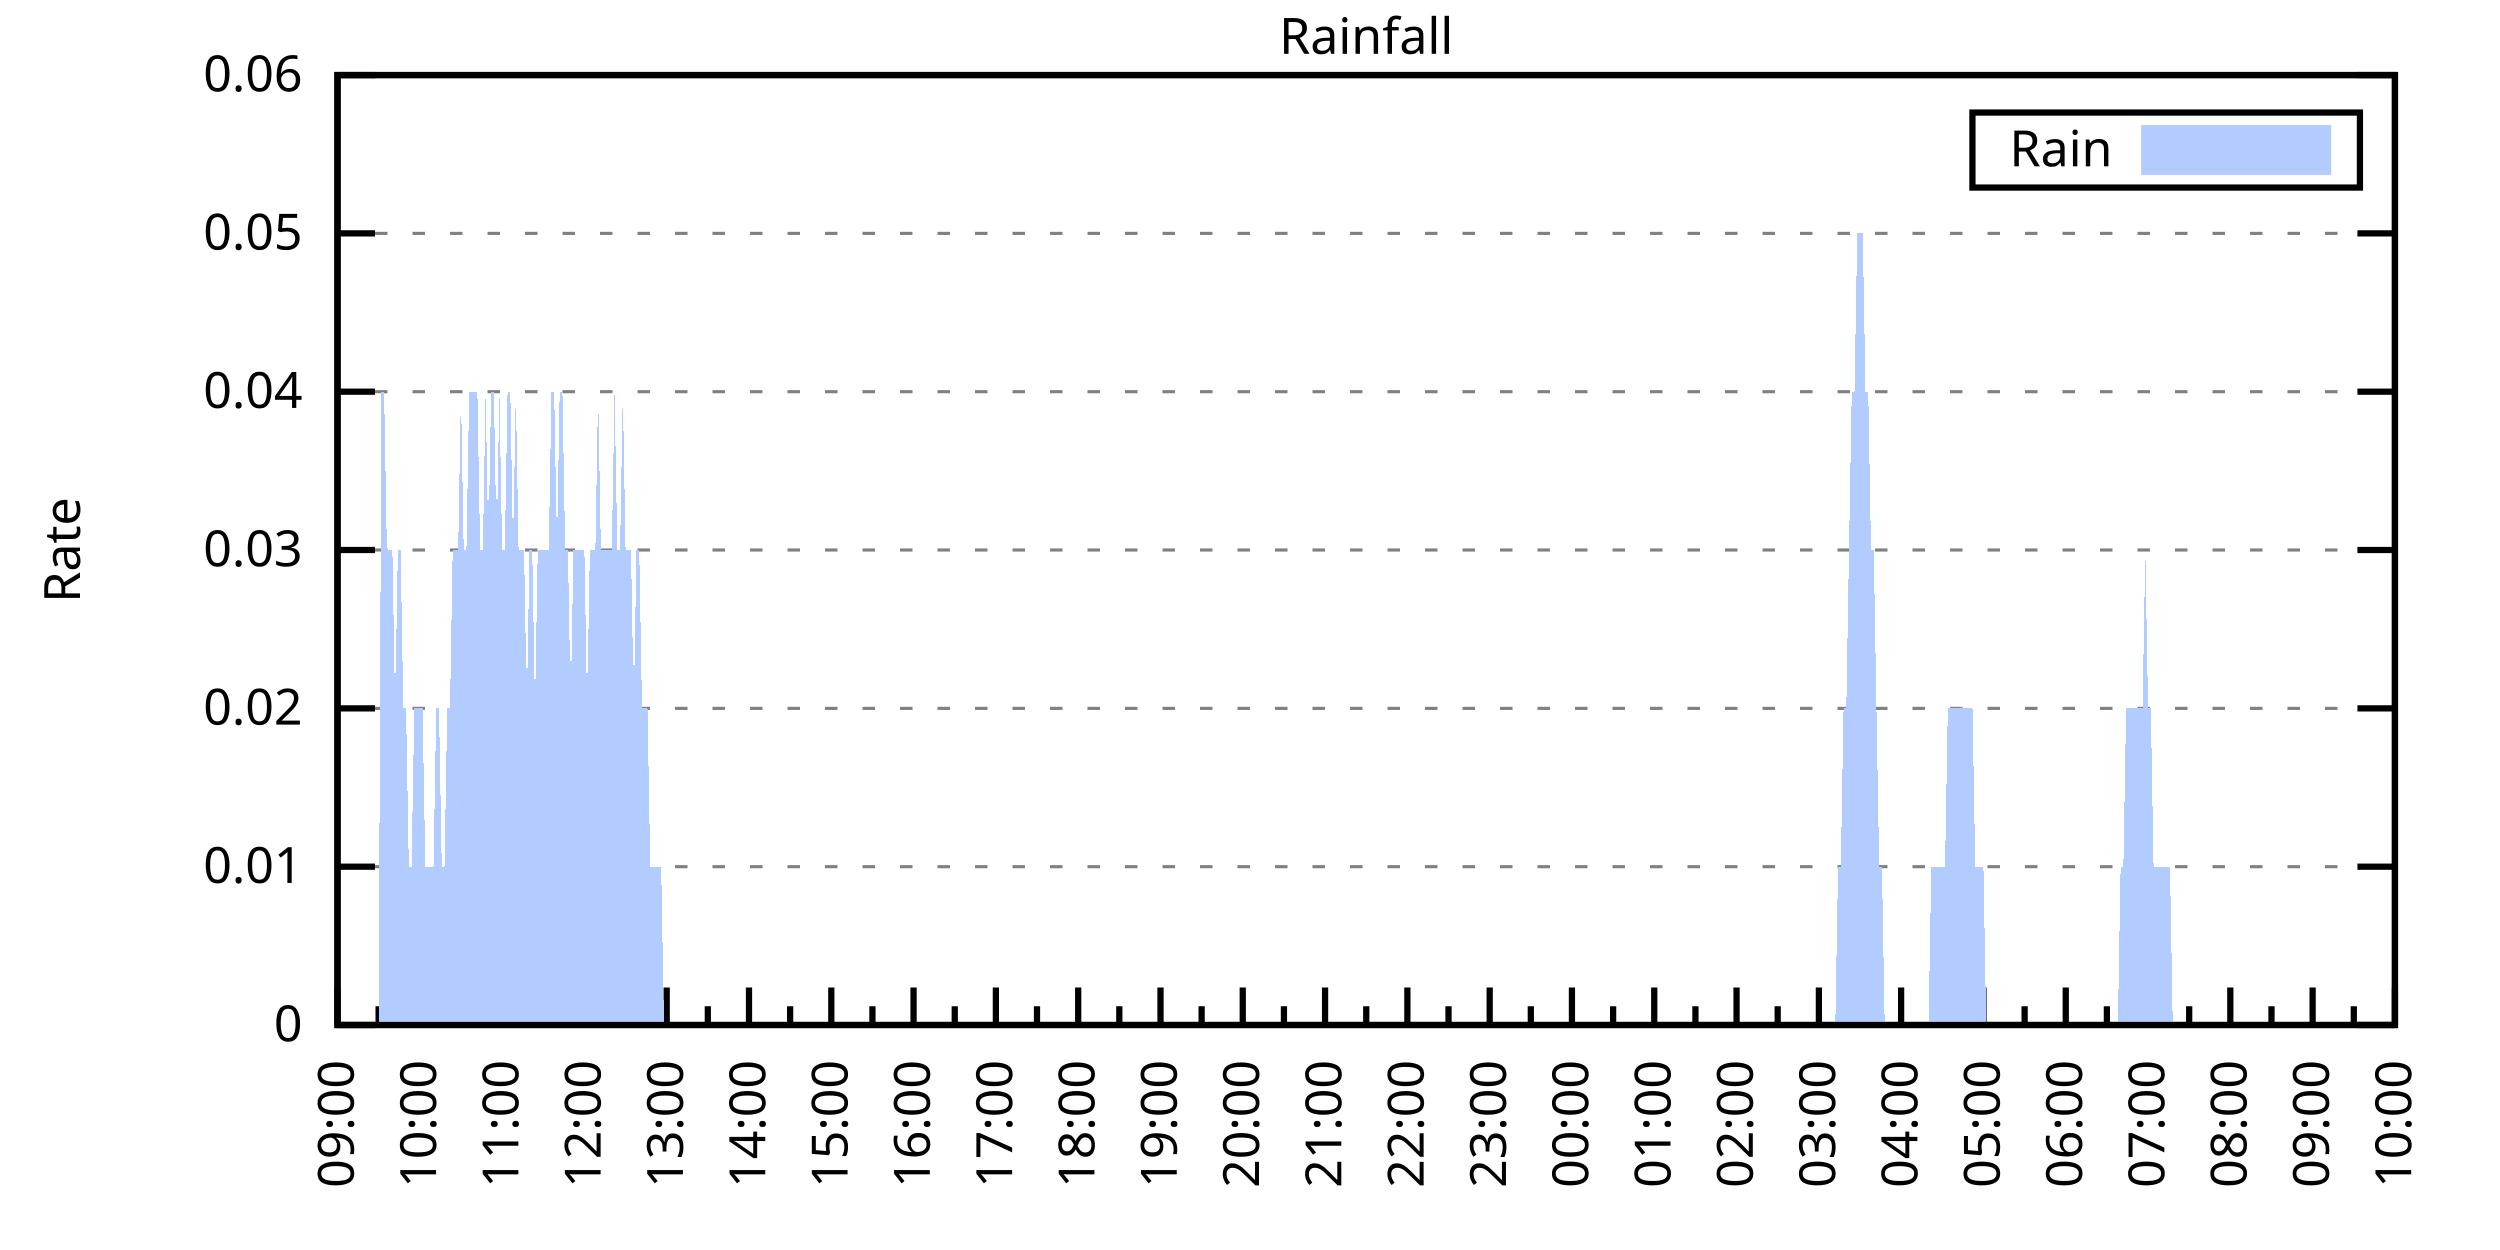
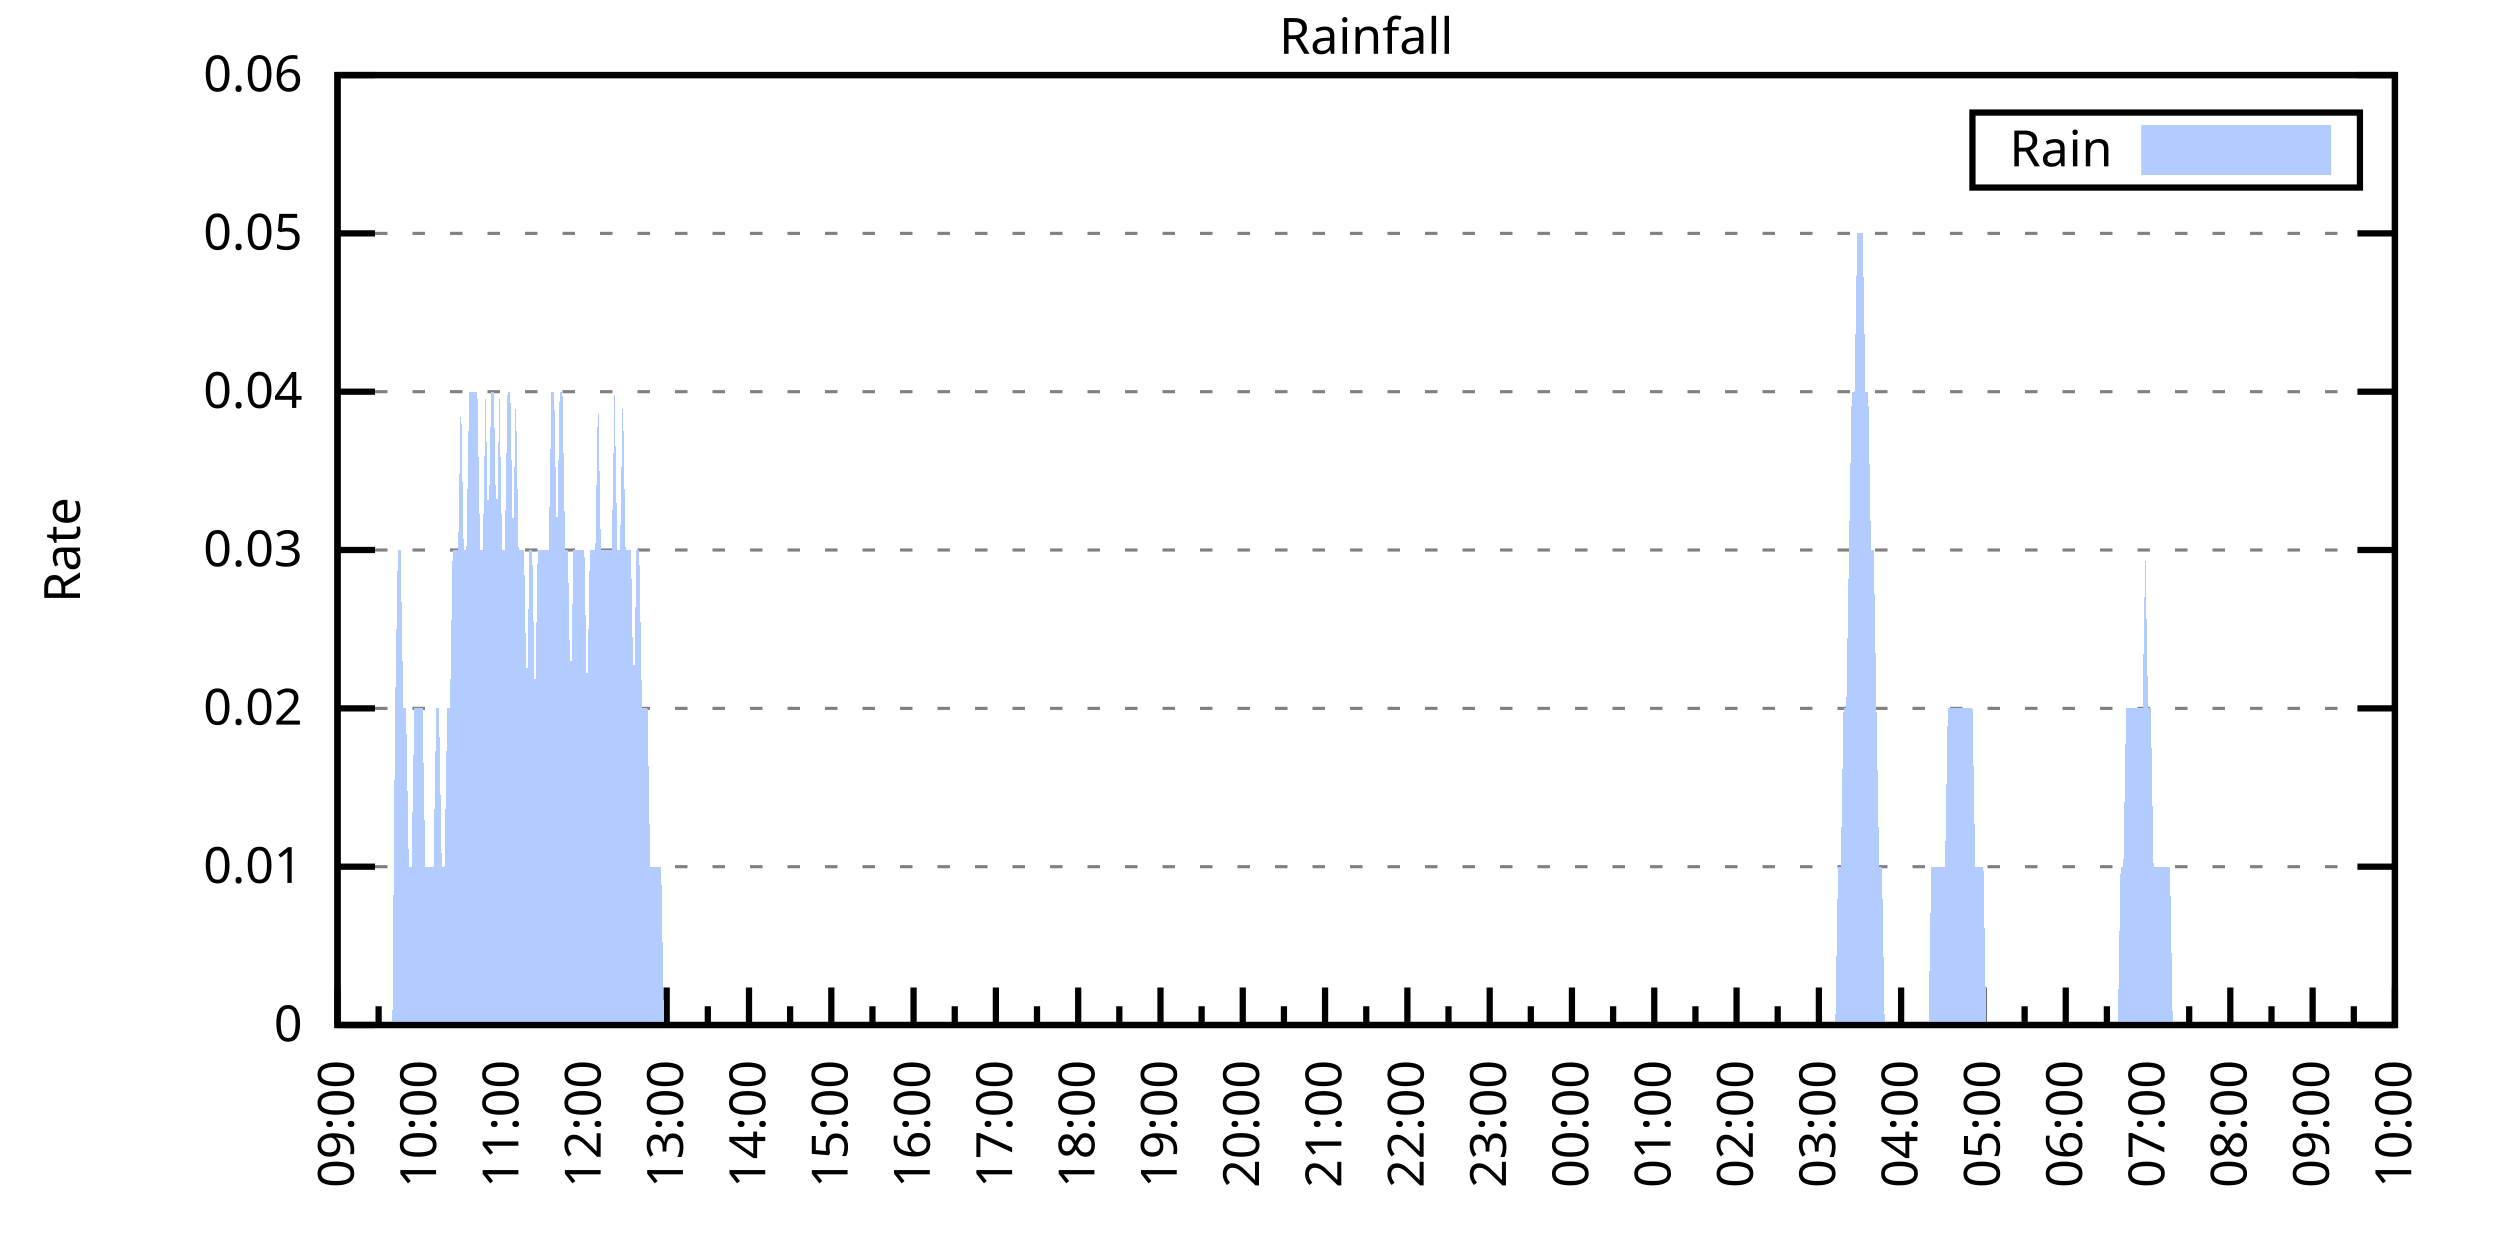
<svg xmlns="http://www.w3.org/2000/svg" xmlns:xlink="http://www.w3.org/1999/xlink" width="400" height="200" viewBox="0 0 400 200">
  <g id="gnuplot_canvas">
    <rect x="0" y="0" width="400" height="200" fill="none" />
    <defs>
      <circle id="gpDot" r="0.5" stroke-width="0.5" stroke="currentColor" />
      <path id="gpPt0" stroke-width="0.333" stroke="currentColor" d="M-1,0 h2 M0,-1 v2" />
      <path id="gpPt1" stroke-width="0.333" stroke="currentColor" d="M-1,-1 L1,1 M1,-1 L-1,1" />
      <path id="gpPt2" stroke-width="0.333" stroke="currentColor" d="M-1,0 L1,0 M0,-1 L0,1 M-1,-1 L1,1 M-1,1 L1,-1" />
      <rect id="gpPt3" stroke-width="0.333" stroke="currentColor" x="-1" y="-1" width="2" height="2" />
      <rect id="gpPt4" stroke-width="0.333" stroke="currentColor" fill="currentColor" x="-1" y="-1" width="2" height="2" />
      <circle id="gpPt5" stroke-width="0.333" stroke="currentColor" cx="0" cy="0" r="1" />
      <use xlink:href="#gpPt5" id="gpPt6" fill="currentColor" stroke="none" />
      <path id="gpPt7" stroke-width="0.333" stroke="currentColor" d="M0,-1.33 L-1.33,0.67 L1.33,0.67 z" />
      <use xlink:href="#gpPt7" id="gpPt8" fill="currentColor" stroke="none" />
      <use xlink:href="#gpPt7" id="gpPt9" stroke="currentColor" transform="rotate(180)" />
      <use xlink:href="#gpPt9" id="gpPt10" fill="currentColor" stroke="none" />
      <use xlink:href="#gpPt3" id="gpPt11" stroke="currentColor" transform="rotate(45)" />
      <use xlink:href="#gpPt11" id="gpPt12" fill="currentColor" stroke="none" />
      <path id="gpPt13" stroke-width="0.333" stroke="currentColor" d="M0,1.330 L1.265,0.411 L0.782,-1.067 L-0.782,-1.076 L-1.265,0.411 z" />
      <use xlink:href="#gpPt13" id="gpPt14" fill="currentColor" stroke="none" />
      <filter id="textbox" filterUnits="objectBoundingBox" x="0" y="0" height="1" width="1">
        <feFlood flood-color="white" flood-opacity="1" result="bgnd" />
        <feComposite in="SourceGraphic" in2="bgnd" operator="atop" />
      </filter>
      <filter id="greybox" filterUnits="objectBoundingBox" x="0" y="0" height="1" width="1">
        <feFlood flood-color="lightgrey" flood-opacity="1" result="grey" />
        <feComposite in="SourceGraphic" in2="grey" operator="atop" />
      </filter>
    </defs>
    <g fill="none" color="white" stroke="currentColor" stroke-width="1.00" stroke-linecap="butt" stroke-linejoin="miter">
</g>
    <g fill="none" color="black" stroke="currentColor" stroke-width="1.00" stroke-linecap="butt" stroke-linejoin="miter">
      <g stroke="none" shape-rendering="crispEdges">
        <polygon fill="rgb(255, 255, 255)" points="54.00,164.00 383.18,164.00 383.18,12.02 54.00,12.02 " />
      </g>
    </g>
    <g fill="none" color="black" stroke="currentColor" stroke-width="1.00" stroke-linecap="butt" stroke-linejoin="miter">
</g>
    <g fill="none" color="black" stroke="black" stroke-width="0.50" stroke-linecap="butt" stroke-linejoin="miter">
</g>
    <g fill="none" color="gray" stroke="currentColor" stroke-width="0.50" stroke-linecap="butt" stroke-linejoin="miter">
      <path stroke="gray" stroke-dasharray="2,4" class="gridline" d="M54.00,164.00 L383.19,164.00  " />
    </g>
    <g fill="none" color="gray" stroke="gray" stroke-width="1.00" stroke-linecap="butt" stroke-linejoin="miter">
</g>
    <g fill="none" color="black" stroke="currentColor" stroke-width="1.00" stroke-linecap="butt" stroke-linejoin="miter">
      <path stroke="black" d="M54.00,164.00 L60.00,164.00 M383.19,164.00 L377.19,164.00  " />
      <g transform="translate(48.40,166.60)" stroke="none" fill="black" font-family="Sans" font-size="8.00" text-anchor="end">
        <text>
          <tspan font-family="Sans"> 0</tspan>
        </text>
      </g>
    </g>
    <g fill="none" color="black" stroke="currentColor" stroke-width="1.00" stroke-linecap="butt" stroke-linejoin="miter">
</g>
    <g fill="none" color="black" stroke="black" stroke-width="0.50" stroke-linecap="butt" stroke-linejoin="miter">
</g>
    <g fill="none" color="gray" stroke="currentColor" stroke-width="0.50" stroke-linecap="butt" stroke-linejoin="miter">
      <path stroke="gray" stroke-dasharray="2,4" class="gridline" d="M54.00,138.67 L383.19,138.67  " />
    </g>
    <g fill="none" color="gray" stroke="gray" stroke-width="1.00" stroke-linecap="butt" stroke-linejoin="miter">
</g>
    <g fill="none" color="black" stroke="currentColor" stroke-width="1.00" stroke-linecap="butt" stroke-linejoin="miter">
      <path stroke="black" d="M54.00,138.67 L60.00,138.67 M383.19,138.67 L377.19,138.67  " />
      <g transform="translate(48.40,141.27)" stroke="none" fill="black" font-family="Sans" font-size="8.00" text-anchor="end">
        <text>
          <tspan font-family="Sans"> 0.01</tspan>
        </text>
      </g>
    </g>
    <g fill="none" color="black" stroke="currentColor" stroke-width="1.00" stroke-linecap="butt" stroke-linejoin="miter">
</g>
    <g fill="none" color="black" stroke="black" stroke-width="0.50" stroke-linecap="butt" stroke-linejoin="miter">
</g>
    <g fill="none" color="gray" stroke="currentColor" stroke-width="0.50" stroke-linecap="butt" stroke-linejoin="miter">
      <path stroke="gray" stroke-dasharray="2,4" class="gridline" d="M54.00,113.34 L383.19,113.34  " />
    </g>
    <g fill="none" color="gray" stroke="gray" stroke-width="1.00" stroke-linecap="butt" stroke-linejoin="miter">
</g>
    <g fill="none" color="black" stroke="currentColor" stroke-width="1.00" stroke-linecap="butt" stroke-linejoin="miter">
      <path stroke="black" d="M54.00,113.34 L60.00,113.34 M383.19,113.34 L377.19,113.34  " />
      <g transform="translate(48.40,115.94)" stroke="none" fill="black" font-family="Sans" font-size="8.00" text-anchor="end">
        <text>
          <tspan font-family="Sans"> 0.02</tspan>
        </text>
      </g>
    </g>
    <g fill="none" color="black" stroke="currentColor" stroke-width="1.00" stroke-linecap="butt" stroke-linejoin="miter">
</g>
    <g fill="none" color="black" stroke="black" stroke-width="0.50" stroke-linecap="butt" stroke-linejoin="miter">
</g>
    <g fill="none" color="gray" stroke="currentColor" stroke-width="0.50" stroke-linecap="butt" stroke-linejoin="miter">
      <path stroke="gray" stroke-dasharray="2,4" class="gridline" d="M54.00,88.00 L383.19,88.00  " />
    </g>
    <g fill="none" color="gray" stroke="gray" stroke-width="1.00" stroke-linecap="butt" stroke-linejoin="miter">
</g>
    <g fill="none" color="black" stroke="currentColor" stroke-width="1.00" stroke-linecap="butt" stroke-linejoin="miter">
      <path stroke="black" d="M54.00,88.00 L60.00,88.00 M383.19,88.00 L377.19,88.00  " />
      <g transform="translate(48.40,90.60)" stroke="none" fill="black" font-family="Sans" font-size="8.00" text-anchor="end">
        <text>
          <tspan font-family="Sans"> 0.03</tspan>
        </text>
      </g>
    </g>
    <g fill="none" color="black" stroke="currentColor" stroke-width="1.00" stroke-linecap="butt" stroke-linejoin="miter">
</g>
    <g fill="none" color="black" stroke="black" stroke-width="0.50" stroke-linecap="butt" stroke-linejoin="miter">
</g>
    <g fill="none" color="gray" stroke="currentColor" stroke-width="0.50" stroke-linecap="butt" stroke-linejoin="miter">
      <path stroke="gray" stroke-dasharray="2,4" class="gridline" d="M54.00,62.67 L383.19,62.67  " />
    </g>
    <g fill="none" color="gray" stroke="gray" stroke-width="1.00" stroke-linecap="butt" stroke-linejoin="miter">
</g>
    <g fill="none" color="black" stroke="currentColor" stroke-width="1.00" stroke-linecap="butt" stroke-linejoin="miter">
      <path stroke="black" d="M54.00,62.67 L60.00,62.67 M383.19,62.67 L377.19,62.67  " />
      <g transform="translate(48.40,65.27)" stroke="none" fill="black" font-family="Sans" font-size="8.00" text-anchor="end">
        <text>
          <tspan font-family="Sans"> 0.04</tspan>
        </text>
      </g>
    </g>
    <g fill="none" color="black" stroke="currentColor" stroke-width="1.00" stroke-linecap="butt" stroke-linejoin="miter">
</g>
    <g fill="none" color="black" stroke="black" stroke-width="0.50" stroke-linecap="butt" stroke-linejoin="miter">
</g>
    <g fill="none" color="gray" stroke="currentColor" stroke-width="0.50" stroke-linecap="butt" stroke-linejoin="miter">
      <path stroke="gray" stroke-dasharray="2,4" class="gridline" d="M54.00,37.34 L383.19,37.34  " />
    </g>
    <g fill="none" color="gray" stroke="gray" stroke-width="1.00" stroke-linecap="butt" stroke-linejoin="miter">
</g>
    <g fill="none" color="black" stroke="currentColor" stroke-width="1.00" stroke-linecap="butt" stroke-linejoin="miter">
      <path stroke="black" d="M54.00,37.34 L60.00,37.34 M383.19,37.34 L377.19,37.34  " />
      <g transform="translate(48.40,39.94)" stroke="none" fill="black" font-family="Sans" font-size="8.00" text-anchor="end">
        <text>
          <tspan font-family="Sans"> 0.05</tspan>
        </text>
      </g>
    </g>
    <g fill="none" color="black" stroke="currentColor" stroke-width="1.00" stroke-linecap="butt" stroke-linejoin="miter">
</g>
    <g fill="none" color="black" stroke="black" stroke-width="0.50" stroke-linecap="butt" stroke-linejoin="miter">
</g>
    <g fill="none" color="gray" stroke="currentColor" stroke-width="0.50" stroke-linecap="butt" stroke-linejoin="miter">
      <path stroke="gray" stroke-dasharray="2,4" class="gridline" d="M54.00,12.01 L383.19,12.01  " />
    </g>
    <g fill="none" color="gray" stroke="gray" stroke-width="1.00" stroke-linecap="butt" stroke-linejoin="miter">
</g>
    <g fill="none" color="black" stroke="currentColor" stroke-width="1.00" stroke-linecap="butt" stroke-linejoin="miter">
      <path stroke="black" d="M54.00,12.01 L60.00,12.01 M383.19,12.01 L377.19,12.01  " />
      <g transform="translate(48.40,14.61)" stroke="none" fill="black" font-family="Sans" font-size="8.00" text-anchor="end">
        <text>
          <tspan font-family="Sans"> 0.06</tspan>
        </text>
      </g>
    </g>
    <g fill="none" color="black" stroke="currentColor" stroke-width="1.00" stroke-linecap="butt" stroke-linejoin="miter">
      <path stroke="black" d="M54.00,164.00 L54.00,158.00  " />
      <g transform="translate(56.60,169.60) rotate(270)" stroke="none" fill="black" font-family="Sans" font-size="8.00" text-anchor="end">
        <text>
          <tspan font-family="Sans">09:00</tspan>
        </text>
      </g>
    </g>
    <g fill="none" color="black" stroke="currentColor" stroke-width="1.00" stroke-linecap="butt" stroke-linejoin="miter">
      <path stroke="black" d="M60.58,164.00 L60.58,161.00 M67.17,164.00 L67.17,158.00  " />
      <g transform="translate(69.77,169.60) rotate(270)" stroke="none" fill="black" font-family="Sans" font-size="8.00" text-anchor="end">
        <text>
          <tspan font-family="Sans">10:00</tspan>
        </text>
      </g>
    </g>
    <g fill="none" color="black" stroke="currentColor" stroke-width="1.00" stroke-linecap="butt" stroke-linejoin="miter">
      <path stroke="black" d="M73.75,164.00 L73.75,161.00 M80.34,164.00 L80.34,158.00  " />
      <g transform="translate(82.94,169.60) rotate(270)" stroke="none" fill="black" font-family="Sans" font-size="8.00" text-anchor="end">
        <text>
          <tspan font-family="Sans">11:00</tspan>
        </text>
      </g>
    </g>
    <g fill="none" color="black" stroke="currentColor" stroke-width="1.00" stroke-linecap="butt" stroke-linejoin="miter">
      <path stroke="black" d="M86.92,164.00 L86.92,161.00 M93.50,164.00 L93.50,158.00  " />
      <g transform="translate(96.10,169.60) rotate(270)" stroke="none" fill="black" font-family="Sans" font-size="8.00" text-anchor="end">
        <text>
          <tspan font-family="Sans">12:00</tspan>
        </text>
      </g>
    </g>
    <g fill="none" color="black" stroke="currentColor" stroke-width="1.00" stroke-linecap="butt" stroke-linejoin="miter">
      <path stroke="black" d="M100.09,164.00 L100.09,161.00 M106.67,164.00 L106.67,158.00  " />
      <g transform="translate(109.27,169.60) rotate(270)" stroke="none" fill="black" font-family="Sans" font-size="8.00" text-anchor="end">
        <text>
          <tspan font-family="Sans">13:00</tspan>
        </text>
      </g>
    </g>
    <g fill="none" color="black" stroke="currentColor" stroke-width="1.00" stroke-linecap="butt" stroke-linejoin="miter">
      <path stroke="black" d="M113.25,164.00 L113.25,161.00 M119.84,164.00 L119.84,158.00  " />
      <g transform="translate(122.44,169.60) rotate(270)" stroke="none" fill="black" font-family="Sans" font-size="8.00" text-anchor="end">
        <text>
          <tspan font-family="Sans">14:00</tspan>
        </text>
      </g>
    </g>
    <g fill="none" color="black" stroke="currentColor" stroke-width="1.00" stroke-linecap="butt" stroke-linejoin="miter">
      <path stroke="black" d="M126.42,164.00 L126.42,161.00 M133.01,164.00 L133.01,158.00  " />
      <g transform="translate(135.61,169.60) rotate(270)" stroke="none" fill="black" font-family="Sans" font-size="8.00" text-anchor="end">
        <text>
          <tspan font-family="Sans">15:00</tspan>
        </text>
      </g>
    </g>
    <g fill="none" color="black" stroke="currentColor" stroke-width="1.00" stroke-linecap="butt" stroke-linejoin="miter">
      <path stroke="black" d="M139.59,164.00 L139.59,161.00 M146.17,164.00 L146.17,158.00  " />
      <g transform="translate(148.77,169.60) rotate(270)" stroke="none" fill="black" font-family="Sans" font-size="8.00" text-anchor="end">
        <text>
          <tspan font-family="Sans">16:00</tspan>
        </text>
      </g>
    </g>
    <g fill="none" color="black" stroke="currentColor" stroke-width="1.00" stroke-linecap="butt" stroke-linejoin="miter">
      <path stroke="black" d="M152.76,164.00 L152.76,161.00 M159.34,164.00 L159.34,158.00  " />
      <g transform="translate(161.94,169.60) rotate(270)" stroke="none" fill="black" font-family="Sans" font-size="8.00" text-anchor="end">
        <text>
          <tspan font-family="Sans">17:00</tspan>
        </text>
      </g>
    </g>
    <g fill="none" color="black" stroke="currentColor" stroke-width="1.00" stroke-linecap="butt" stroke-linejoin="miter">
      <path stroke="black" d="M165.92,164.00 L165.92,161.00 M172.51,164.00 L172.51,158.00  " />
      <g transform="translate(175.11,169.60) rotate(270)" stroke="none" fill="black" font-family="Sans" font-size="8.00" text-anchor="end">
        <text>
          <tspan font-family="Sans">18:00</tspan>
        </text>
      </g>
    </g>
    <g fill="none" color="black" stroke="currentColor" stroke-width="1.00" stroke-linecap="butt" stroke-linejoin="miter">
      <path stroke="black" d="M179.09,164.00 L179.09,161.00 M185.68,164.00 L185.68,158.00  " />
      <g transform="translate(188.28,169.60) rotate(270)" stroke="none" fill="black" font-family="Sans" font-size="8.00" text-anchor="end">
        <text>
          <tspan font-family="Sans">19:00</tspan>
        </text>
      </g>
    </g>
    <g fill="none" color="black" stroke="currentColor" stroke-width="1.00" stroke-linecap="butt" stroke-linejoin="miter">
      <path stroke="black" d="M192.26,164.00 L192.26,161.00 M198.84,164.00 L198.84,158.00  " />
      <g transform="translate(201.44,169.60) rotate(270)" stroke="none" fill="black" font-family="Sans" font-size="8.00" text-anchor="end">
        <text>
          <tspan font-family="Sans">20:00</tspan>
        </text>
      </g>
    </g>
    <g fill="none" color="black" stroke="currentColor" stroke-width="1.00" stroke-linecap="butt" stroke-linejoin="miter">
      <path stroke="black" d="M205.43,164.00 L205.43,161.00 M212.01,164.00 L212.01,158.00  " />
      <g transform="translate(214.61,169.60) rotate(270)" stroke="none" fill="black" font-family="Sans" font-size="8.00" text-anchor="end">
        <text>
          <tspan font-family="Sans">21:00</tspan>
        </text>
      </g>
    </g>
    <g fill="none" color="black" stroke="currentColor" stroke-width="1.00" stroke-linecap="butt" stroke-linejoin="miter">
      <path stroke="black" d="M218.60,164.00 L218.60,161.00 M225.18,164.00 L225.18,158.00  " />
      <g transform="translate(227.78,169.60) rotate(270)" stroke="none" fill="black" font-family="Sans" font-size="8.00" text-anchor="end">
        <text>
          <tspan font-family="Sans">22:00</tspan>
        </text>
      </g>
    </g>
    <g fill="none" color="black" stroke="currentColor" stroke-width="1.00" stroke-linecap="butt" stroke-linejoin="miter">
      <path stroke="black" d="M231.76,164.00 L231.76,161.00 M238.35,164.00 L238.35,158.00  " />
      <g transform="translate(240.95,169.60) rotate(270)" stroke="none" fill="black" font-family="Sans" font-size="8.00" text-anchor="end">
        <text>
          <tspan font-family="Sans">23:00</tspan>
        </text>
      </g>
    </g>
    <g fill="none" color="black" stroke="currentColor" stroke-width="1.00" stroke-linecap="butt" stroke-linejoin="miter">
      <path stroke="black" d="M244.93,164.00 L244.93,161.00 M251.51,164.00 L251.51,158.00  " />
      <g transform="translate(254.11,169.60) rotate(270)" stroke="none" fill="black" font-family="Sans" font-size="8.00" text-anchor="end">
        <text>
          <tspan font-family="Sans">00:00</tspan>
        </text>
      </g>
    </g>
    <g fill="none" color="black" stroke="currentColor" stroke-width="1.00" stroke-linecap="butt" stroke-linejoin="miter">
      <path stroke="black" d="M258.10,164.00 L258.10,161.00 M264.68,164.00 L264.68,158.00  " />
      <g transform="translate(267.28,169.60) rotate(270)" stroke="none" fill="black" font-family="Sans" font-size="8.00" text-anchor="end">
        <text>
          <tspan font-family="Sans">01:00</tspan>
        </text>
      </g>
    </g>
    <g fill="none" color="black" stroke="currentColor" stroke-width="1.00" stroke-linecap="butt" stroke-linejoin="miter">
      <path stroke="black" d="M271.27,164.00 L271.27,161.00 M277.85,164.00 L277.85,158.00  " />
      <g transform="translate(280.45,169.60) rotate(270)" stroke="none" fill="black" font-family="Sans" font-size="8.00" text-anchor="end">
        <text>
          <tspan font-family="Sans">02:00</tspan>
        </text>
      </g>
    </g>
    <g fill="none" color="black" stroke="currentColor" stroke-width="1.00" stroke-linecap="butt" stroke-linejoin="miter">
      <path stroke="black" d="M284.43,164.00 L284.43,161.00 M291.02,164.00 L291.02,158.00  " />
      <g transform="translate(293.62,169.60) rotate(270)" stroke="none" fill="black" font-family="Sans" font-size="8.00" text-anchor="end">
        <text>
          <tspan font-family="Sans">03:00</tspan>
        </text>
      </g>
    </g>
    <g fill="none" color="black" stroke="currentColor" stroke-width="1.00" stroke-linecap="butt" stroke-linejoin="miter">
      <path stroke="black" d="M297.60,164.00 L297.60,161.00 M304.18,164.00 L304.18,158.00  " />
      <g transform="translate(306.78,169.60) rotate(270)" stroke="none" fill="black" font-family="Sans" font-size="8.00" text-anchor="end">
        <text>
          <tspan font-family="Sans">04:00</tspan>
        </text>
      </g>
    </g>
    <g fill="none" color="black" stroke="currentColor" stroke-width="1.00" stroke-linecap="butt" stroke-linejoin="miter">
      <path stroke="black" d="M310.77,164.00 L310.77,161.00 M317.35,164.00 L317.35,158.00  " />
      <g transform="translate(319.95,169.60) rotate(270)" stroke="none" fill="black" font-family="Sans" font-size="8.00" text-anchor="end">
        <text>
          <tspan font-family="Sans">05:00</tspan>
        </text>
      </g>
    </g>
    <g fill="none" color="black" stroke="currentColor" stroke-width="1.00" stroke-linecap="butt" stroke-linejoin="miter">
      <path stroke="black" d="M323.94,164.00 L323.94,161.00 M330.52,164.00 L330.52,158.00  " />
      <g transform="translate(333.12,169.60) rotate(270)" stroke="none" fill="black" font-family="Sans" font-size="8.00" text-anchor="end">
        <text>
          <tspan font-family="Sans">06:00</tspan>
        </text>
      </g>
    </g>
    <g fill="none" color="black" stroke="currentColor" stroke-width="1.00" stroke-linecap="butt" stroke-linejoin="miter">
      <path stroke="black" d="M337.10,164.00 L337.10,161.00 M343.69,164.00 L343.69,158.00  " />
      <g transform="translate(346.29,169.60) rotate(270)" stroke="none" fill="black" font-family="Sans" font-size="8.00" text-anchor="end">
        <text>
          <tspan font-family="Sans">07:00</tspan>
        </text>
      </g>
    </g>
    <g fill="none" color="black" stroke="currentColor" stroke-width="1.00" stroke-linecap="butt" stroke-linejoin="miter">
      <path stroke="black" d="M350.27,164.00 L350.27,161.00 M356.85,164.00 L356.85,158.00  " />
      <g transform="translate(359.45,169.60) rotate(270)" stroke="none" fill="black" font-family="Sans" font-size="8.00" text-anchor="end">
        <text>
          <tspan font-family="Sans">08:00</tspan>
        </text>
      </g>
    </g>
    <g fill="none" color="black" stroke="currentColor" stroke-width="1.00" stroke-linecap="butt" stroke-linejoin="miter">
      <path stroke="black" d="M363.44,164.00 L363.44,161.00 M370.02,164.00 L370.02,158.00  " />
      <g transform="translate(372.62,169.60) rotate(270)" stroke="none" fill="black" font-family="Sans" font-size="8.00" text-anchor="end">
        <text>
          <tspan font-family="Sans">09:00</tspan>
        </text>
      </g>
    </g>
    <g fill="none" color="black" stroke="currentColor" stroke-width="1.00" stroke-linecap="butt" stroke-linejoin="miter">
      <path stroke="black" d="M376.61,164.00 L376.61,161.00 M383.19,164.00 L383.19,158.00  " />
      <g transform="translate(385.79,169.60) rotate(270)" stroke="none" fill="black" font-family="Sans" font-size="8.00" text-anchor="end">
        <text>
          <tspan font-family="Sans">10:00</tspan>
        </text>
      </g>
    </g>
    <g fill="none" color="black" stroke="currentColor" stroke-width="1.00" stroke-linecap="butt" stroke-linejoin="miter">
</g>
    <g fill="none" color="black" stroke="currentColor" stroke-width="1.00" stroke-linecap="butt" stroke-linejoin="miter">
      <path stroke="black" d="M54.00,12.01 L54.00,164.00 L383.19,164.00 L383.19,12.01 L54.00,12.01 Z  " />
    </g>
    <g fill="none" color="black" stroke="currentColor" stroke-width="1.00" stroke-linecap="butt" stroke-linejoin="miter">
      <g transform="translate(12.80,88.01) rotate(270)" stroke="none" fill="black" font-family="Sans" font-size="8.00" text-anchor="middle">
        <text>
          <tspan font-family="Sans">Rate</tspan>
        </text>
      </g>
    </g>
    <g fill="none" color="black" stroke="currentColor" stroke-width="1.00" stroke-linecap="butt" stroke-linejoin="miter">
</g>
    <g fill="none" color="black" stroke="currentColor" stroke-width="1.00" stroke-linecap="butt" stroke-linejoin="miter">
      <path stroke="black" d="M315.59,30.01 L315.59,18.01 L377.59,18.01 L377.59,30.01 L315.59,30.01 Z  " />
    </g>
    <g id="Rainfall_plot_1">
      <g fill="none" color="white" stroke="black" stroke-width="2.00" stroke-linecap="butt" stroke-linejoin="miter">
</g>
      <g fill="none" color="black" stroke="currentColor" stroke-width="2.00" stroke-linecap="butt" stroke-linejoin="miter">
        <g transform="translate(337.99,26.61)" stroke="none" fill="black" font-family="Sans" font-size="8.00" text-anchor="end">
          <text>
            <tspan font-family="Sans">Rain</tspan>
          </text>
        </g>
      </g>
      <g fill="none" color="black" stroke="currentColor" stroke-width="2.00" stroke-linecap="butt" stroke-linejoin="miter">
        <g stroke="none" shape-rendering="crispEdges">
          <polygon fill="rgb(178, 204, 255)" points="343.59,27.01 371.99,27.01 371.99,21.01 343.59,21.01 " />
        </g>
        <path stroke="rgb(178, 204, 255)" d="M343.59,27.01 L371.99,27.01 L371.99,21.01 L343.59,21.01 L343.59,27.01 Z  " />
      </g>
      <g fill="none" color="black" stroke="currentColor" stroke-width="2.00" stroke-linecap="butt" stroke-linejoin="miter">
        <g stroke="none" shape-rendering="crispEdges">
-           <polygon fill="rgb(178, 204, 255)" points="56.63,164.00 57.07,164.00 57.51,164.00 57.95,164.00 58.39,164.00 58.83,164.00 59.27,164.00 59.71,164.00 60.14,164.00 60.58,164.00 61.02,62.67 61.46,62.67 61.90,88.00 62.34,88.00 62.78,88.00 63.22,113.34 63.66,88.00 64.10,88.00 64.53,113.34 64.97,113.34 65.41,138.67 65.85,138.67 66.29,113.34 66.73,113.34 67.17,113.34 67.61,113.34 68.05,138.67 68.48,138.67 68.92,138.67 69.36,138.67 69.80,113.34 70.24,113.34 70.68,138.67 71.12,138.67 71.56,113.34 72.00,113.34 72.43,88.00 72.87,88.00 73.31,88.00 73.75,62.67 74.19,88.00 74.63,88.00 75.07,62.67 75.51,62.67 75.95,62.67 76.38,62.67 76.82,88.00 77.26,88.00 77.70,62.67 78.14,88.00 78.58,62.67 79.02,62.67 79.46,88.00 79.90,62.67 80.34,88.00 80.77,88.00 81.21,62.67 81.65,62.67 82.09,88.00 82.53,62.67 82.97,88.00 83.41,88.00 83.85,88.00 84.29,113.34 84.72,88.00 85.16,88.00 85.60,113.34 86.04,88.00 86.48,88.00 86.92,88.00 87.36,88.00 87.80,88.00 88.24,62.67 88.67,62.67 89.11,88.00 89.55,62.67 89.99,62.67 90.43,88.00 90.87,88.00 91.31,113.34 91.75,88.00 92.19,88.00 92.62,88.00 93.06,88.00 93.50,88.00 93.94,113.34 94.38,88.00 94.82,88.00 95.26,88.00 95.70,62.67 96.14,88.00 96.58,88.00 97.01,88.00 97.45,88.00 97.89,88.00 98.33,62.67 98.77,88.00 99.21,88.00 99.65,62.67 100.09,88.00 100.53,88.00 100.96,88.00 101.40,113.34 101.84,88.00 102.28,88.00 102.72,113.34 103.16,113.34 103.60,113.34 104.04,138.67 104.48,138.67 104.91,138.67 105.35,138.67 105.79,138.67 106.23,164.00 106.67,164.00 107.11,164.00 107.55,164.00 107.99,164.00 108.43,164.00 108.87,164.00 109.30,164.00 109.74,164.00 110.18,164.00 110.62,164.00 111.06,164.00 111.50,164.00 111.94,164.00 112.38,164.00 112.82,164.00 113.25,164.00 113.69,164.00 114.13,164.00 114.57,164.00 115.01,164.00 115.45,164.00 115.89,164.00 116.33,164.00 116.77,164.00 117.20,164.00 117.64,164.00 118.08,164.00 118.52,164.00 118.96,164.00 119.40,164.00 119.84,164.00 120.28,164.00 120.72,164.00 121.15,164.00 121.59,164.00 122.03,164.00 122.47,164.00 122.91,164.00 123.35,164.00 123.79,164.00 124.23,164.00 124.67,164.00 125.11,164.00 125.54,164.00 125.98,164.00 126.42,164.00 126.86,164.00 127.30,164.00 127.74,164.00 128.18,164.00 128.62,164.00 129.06,164.00 129.49,164.00 129.93,164.00 130.37,164.00 130.81,164.00 131.25,164.00 131.69,164.00 132.13,164.00 132.57,164.00 133.01,164.00 133.44,164.00 133.88,164.00 134.32,164.00 134.76,164.00 135.20,164.00 135.64,164.00 136.08,164.00 136.52,164.00 136.96,164.00 137.39,164.00 137.83,164.00 138.27,164.00 138.71,164.00 139.15,164.00 139.59,164.00 140.03,164.00 140.47,164.00 140.91,164.00 141.35,164.00 141.78,164.00 142.22,164.00 142.66,164.00 143.10,164.00 143.54,164.00 143.98,164.00 144.42,164.00 144.86,164.00 145.30,164.00 145.73,164.00 146.17,164.00 146.61,164.00 147.05,164.00 147.49,164.00 147.93,164.00 148.37,164.00 148.81,164.00 149.25,164.00 149.68,164.00 150.12,164.00 150.56,164.00 151.00,164.00 151.44,164.00 151.88,164.00 152.32,164.00 152.76,164.00 153.20,164.00 153.63,164.00 154.07,164.00 154.51,164.00 154.95,164.00 155.39,164.00 155.83,164.00 156.27,164.00 156.71,164.00 157.15,164.00 157.59,164.00 158.02,164.00 158.46,164.00 158.90,164.00 159.34,164.00 159.78,164.00 160.22,164.00 160.66,164.00 161.10,164.00 161.54,164.00 161.97,164.00 162.41,164.00 162.85,164.00 163.29,164.00 163.73,164.00 164.17,164.00 164.61,164.00 165.05,164.00 165.49,164.00 165.92,164.00 166.36,164.00 166.80,164.00 167.24,164.00 167.68,164.00 168.12,164.00 168.56,164.00 169.00,164.00 169.44,164.00 169.87,164.00 170.31,164.00 170.75,164.00 171.19,164.00 171.63,164.00 172.07,164.00 172.51,164.00 172.95,164.00 173.39,164.00 173.83,164.00 174.26,164.00 174.70,164.00 175.14,164.00 175.58,164.00 176.02,164.00 176.46,164.00 176.90,164.00 177.34,164.00 177.78,164.00 178.21,164.00 178.65,164.00 179.09,164.00 179.53,164.00 179.97,164.00 180.41,164.00 180.85,164.00 181.29,164.00 181.73,164.00 182.16,164.00 182.60,164.00 183.04,164.00 183.48,164.00 183.92,164.00 184.36,164.00 184.80,164.00 185.24,164.00 185.68,164.00 186.11,164.00 186.55,164.00 186.99,164.00 187.43,164.00 187.87,164.00 188.31,164.00 188.75,164.00 189.19,164.00 189.63,164.00 190.07,164.00 190.50,164.00 190.94,164.00 191.38,164.00 191.82,164.00 192.26,164.00 192.70,164.00 193.14,164.00 193.58,164.00 194.02,164.00 194.45,164.00 194.89,164.00 195.33,164.00 195.77,164.00 196.21,164.00 196.65,164.00 197.09,164.00 197.53,164.00 197.97,164.00 198.40,164.00 198.84,164.00 199.28,164.00 199.72,164.00 200.16,164.00 200.60,164.00 201.04,164.00 201.48,164.00 201.92,164.00 202.35,164.00 202.79,164.00 203.23,164.00 203.67,164.00 204.11,164.00 204.55,164.00 204.99,164.00 205.43,164.00 205.87,164.00 206.31,164.00 206.74,164.00 207.18,164.00 207.62,164.00 208.06,164.00 208.50,164.00 208.94,164.00 209.38,164.00 209.82,164.00 210.26,164.00 210.69,164.00 211.13,164.00 211.57,164.00 212.01,164.00 212.45,164.00 212.89,164.00 213.33,164.00 213.77,164.00 214.21,164.00 214.64,164.00 215.08,164.00 215.52,164.00 215.96,164.00 216.40,164.00 216.84,164.00 217.28,164.00 217.72,164.00 218.16,164.00 218.60,164.00 219.03,164.00 219.47,164.00 219.91,164.00 220.35,164.00 220.79,164.00 221.23,164.00 221.67,164.00 222.11,164.00 222.55,164.00 222.98,164.00 223.42,164.00 223.86,164.00 224.30,164.00 224.74,164.00 225.18,164.00 225.62,164.00 226.06,164.00 226.50,164.00 226.93,164.00 227.37,164.00 227.81,164.00 228.25,164.00 228.69,164.00 229.13,164.00 229.57,164.00 230.01,164.00 230.45,164.00 230.88,164.00 231.32,164.00 231.76,164.00 232.20,164.00 232.64,164.00 233.08,164.00 233.52,164.00 233.96,164.00 234.40,164.00 234.84,164.00 235.27,164.00 235.71,164.00 236.15,164.00 236.59,164.00 237.03,164.00 237.47,164.00 237.91,164.00 238.35,164.00 238.79,164.00 239.22,164.00 239.66,164.00 240.10,164.00 240.54,164.00 240.98,164.00 241.42,164.00 241.86,164.00 242.30,164.00 242.74,164.00 243.17,164.00 243.61,164.00 244.05,164.00 244.49,164.00 244.93,164.00 245.37,164.00 245.81,164.00 246.25,164.00 246.69,164.00 247.12,164.00 247.56,164.00 248.00,164.00 248.44,164.00 248.88,164.00 249.32,164.00 249.76,164.00 250.20,164.00 250.64,164.00 251.08,164.00 251.51,164.00 251.95,164.00 252.39,164.00 252.83,164.00 253.27,164.00 253.71,164.00 254.15,164.00 254.59,164.00 255.03,164.00 255.46,164.00 255.90,164.00 256.34,164.00 256.78,164.00 257.22,164.00 257.66,164.00 258.10,164.00 258.54,164.00 258.98,164.00 259.41,164.00 259.85,164.00 260.29,164.00 260.73,164.00 261.17,164.00 261.61,164.00 262.05,164.00 262.49,164.00 262.93,164.00 263.36,164.00 263.80,164.00 264.24,164.00 264.68,164.00 265.12,164.00 265.56,164.00 266.00,164.00 266.44,164.00 266.88,164.00 267.32,164.00 267.75,164.00 268.19,164.00 268.63,164.00 269.07,164.00 269.51,164.00 269.95,164.00 270.39,164.00 270.83,164.00 271.27,164.00 271.70,164.00 272.14,164.00 272.58,164.00 273.02,164.00 273.46,164.00 273.90,164.00 274.34,164.00 274.78,164.00 275.22,164.00 275.65,164.00 276.09,164.00 276.53,164.00 276.97,164.00 277.41,164.00 277.85,164.00 278.29,164.00 278.73,164.00 279.17,164.00 279.60,164.00 280.04,164.00 280.48,164.00 280.92,164.00 281.36,164.00 281.80,164.00 282.24,164.00 282.68,164.00 283.12,164.00 283.56,164.00 283.99,164.00 284.43,164.00 284.87,164.00 285.31,164.00 285.75,164.00 286.19,164.00 286.63,164.00 287.07,164.00 287.51,164.00 287.94,164.00 288.38,164.00 288.82,164.00 289.26,164.00 289.70,164.00 290.14,164.00 290.58,164.00 291.02,164.00 291.46,164.00 291.89,164.00 292.33,164.00 292.77,164.00 293.21,164.00 293.65,164.00 294.09,138.67 294.53,138.67 294.97,113.34 295.41,113.34 295.84,88.00 296.28,62.67 296.72,62.67 297.16,37.34 297.60,37.34 298.04,37.34 298.48,62.67 298.92,62.67 299.36,88.00 299.80,88.00 300.23,113.34 300.67,138.67 301.11,138.67 301.55,164.00 301.99,164.00 302.43,164.00 302.87,164.00 303.31,164.00 303.75,164.00 304.18,164.00 304.62,164.00 305.06,164.00 305.50,164.00 305.94,164.00 306.38,164.00 306.82,164.00 307.26,164.00 307.70,164.00 308.13,164.00 308.57,164.00 309.01,138.67 309.45,138.67 309.89,138.67 310.33,138.67 310.77,138.67 311.21,138.67 311.65,113.34 312.08,113.34 312.52,113.34 312.96,113.34 313.40,113.34 313.84,113.34 314.28,113.34 314.72,113.34 315.16,113.34 315.60,113.34 316.04,138.67 316.47,138.67 316.91,138.67 317.35,138.67 317.79,164.00 318.23,164.00 318.67,164.00 319.11,164.00 319.55,164.00 319.99,164.00 320.42,164.00 320.86,164.00 321.30,164.00 321.74,164.00 322.18,164.00 322.62,164.00 323.06,164.00 323.50,164.00 323.94,164.00 324.37,164.00 324.81,164.00 325.25,164.00 325.69,164.00 326.13,164.00 326.57,164.00 327.01,164.00 327.45,164.00 327.89,164.00 328.33,164.00 328.76,164.00 329.20,164.00 329.64,164.00 330.08,164.00 330.52,164.00 330.96,164.00 331.40,164.00 331.84,164.00 332.28,164.00 332.71,164.00 333.15,164.00 333.59,164.00 334.03,164.00 334.47,164.00 334.91,164.00 335.35,164.00 335.79,164.00 336.23,164.00 336.66,164.00 337.10,164.00 337.54,164.00 337.98,164.00 338.42,164.00 338.86,164.00 339.30,138.67 339.74,138.67 340.18,113.34 340.61,113.34 341.05,113.34 341.49,113.34 341.93,113.34 342.37,113.34 342.81,113.34 343.25,88.00 343.69,113.34 344.13,113.34 344.57,138.67 345.00,138.67 345.44,138.67 345.88,138.67 346.32,138.67 346.76,138.67 347.20,138.67 347.64,164.00 348.08,164.00 348.52,164.00 348.95,164.00 349.39,164.00 349.83,164.00 350.27,164.00 350.71,164.00 351.15,164.00 351.59,164.00 352.03,164.00 352.47,164.00 352.90,164.00 353.34,164.00 353.78,164.00 354.22,164.00 354.66,164.00 355.10,164.00 355.54,164.00 355.98,164.00 356.42,164.00 356.85,164.00 357.29,164.00 357.73,164.00 358.17,164.00 358.61,164.00 359.05,164.00 359.49,164.00 359.93,164.00 360.37,164.00 360.81,164.00 361.24,164.00 361.68,164.00 362.12,164.00 362.56,164.00 363.00,164.00 363.44,164.00 363.88,164.00 364.32,164.00 364.76,164.00 365.19,164.00 365.63,164.00 366.07,164.00 366.51,164.00 366.95,164.00 367.39,164.00 367.83,164.00 368.27,164.00 368.71,164.00 369.14,164.00 369.58,164.00 370.02,164.00 370.46,164.00 370.90,164.00 371.34,164.00 371.78,164.00 372.22,164.00 372.22,164.00 56.63,164.00 " />
+           <polygon fill="rgb(178, 204, 255)" points="58.83,164.00 59.27,164.00 59.71,164.00 60.14,164.00 60.58,164.00 61.02,164.00 61.46,164.00 61.90,164.00 62.34,164.00 62.78,164.00 63.22,113.34 63.66,88.00 64.10,88.00 64.53,113.34 64.97,113.34 65.41,138.67 65.85,138.67 66.29,113.34 66.73,113.34 67.17,113.34 67.61,113.34 68.05,138.67 68.48,138.67 68.92,138.67 69.36,138.67 69.80,113.34 70.24,113.34 70.68,138.67 71.12,138.67 71.56,113.34 72.00,113.34 72.43,88.00 72.87,88.00 73.31,88.00 73.75,62.67 74.19,88.00 74.63,88.00 75.07,62.67 75.51,62.67 75.95,62.67 76.38,62.67 76.82,88.00 77.26,88.00 77.70,62.67 78.14,88.00 78.58,62.67 79.02,62.67 79.46,88.00 79.90,62.67 80.34,88.00 80.77,88.00 81.21,62.67 81.65,62.67 82.09,88.00 82.53,62.67 82.97,88.00 83.41,88.00 83.85,88.00 84.29,113.34 84.72,88.00 85.16,88.00 85.60,113.34 86.04,88.00 86.48,88.00 86.92,88.00 87.36,88.00 87.80,88.00 88.24,62.67 88.67,62.67 89.11,88.00 89.55,62.67 89.99,62.67 90.43,88.00 90.87,88.00 91.31,113.34 91.75,88.00 92.19,88.00 92.62,88.00 93.06,88.00 93.50,88.00 93.94,113.34 94.38,88.00 94.82,88.00 95.26,88.00 95.70,62.67 96.14,88.00 96.58,88.00 97.01,88.00 97.45,88.00 97.89,88.00 98.33,62.67 98.77,88.00 99.21,88.00 99.65,62.67 100.09,88.00 100.53,88.00 100.96,88.00 101.40,113.34 101.84,88.00 102.28,88.00 102.72,113.34 103.16,113.34 103.60,113.34 104.04,138.67 104.48,138.67 104.91,138.67 105.35,138.67 105.79,138.67 106.23,164.00 106.67,164.00 107.11,164.00 107.55,164.00 107.99,164.00 108.43,164.00 108.87,164.00 109.30,164.00 109.74,164.00 110.18,164.00 110.62,164.00 111.06,164.00 111.50,164.00 111.94,164.00 112.38,164.00 112.82,164.00 113.25,164.00 113.69,164.00 114.13,164.00 114.57,164.00 115.01,164.00 115.45,164.00 115.89,164.00 116.33,164.00 116.77,164.00 117.20,164.00 117.64,164.00 118.08,164.00 118.52,164.00 118.96,164.00 119.40,164.00 119.84,164.00 120.28,164.00 120.72,164.00 121.15,164.00 121.59,164.00 122.03,164.00 122.47,164.00 122.91,164.00 123.35,164.00 123.79,164.00 124.23,164.00 124.67,164.00 125.11,164.00 125.54,164.00 125.98,164.00 126.42,164.00 126.86,164.00 127.30,164.00 127.74,164.00 128.18,164.00 128.62,164.00 129.06,164.00 129.49,164.00 129.93,164.00 130.37,164.00 130.81,164.00 131.25,164.00 131.69,164.00 132.13,164.00 132.57,164.00 133.01,164.00 133.44,164.00 133.88,164.00 134.32,164.00 134.76,164.00 135.20,164.00 135.64,164.00 136.08,164.00 136.52,164.00 136.96,164.00 137.39,164.00 137.83,164.00 138.27,164.00 138.71,164.00 139.15,164.00 139.59,164.00 140.03,164.00 140.47,164.00 140.91,164.00 141.35,164.00 141.78,164.00 142.22,164.00 142.66,164.00 143.10,164.00 143.54,164.00 143.98,164.00 144.42,164.00 144.86,164.00 145.30,164.00 145.73,164.00 146.17,164.00 146.61,164.00 147.05,164.00 147.49,164.00 147.93,164.00 148.37,164.00 148.81,164.00 149.25,164.00 149.68,164.00 150.12,164.00 150.56,164.00 151.00,164.00 151.44,164.00 151.88,164.00 152.32,164.00 152.76,164.00 153.20,164.00 153.63,164.00 154.07,164.00 154.51,164.00 154.95,164.00 155.39,164.00 155.83,164.00 156.27,164.00 156.71,164.00 157.15,164.00 157.59,164.00 158.02,164.00 158.46,164.00 158.90,164.00 159.34,164.00 159.78,164.00 160.22,164.00 160.66,164.00 161.10,164.00 161.54,164.00 161.97,164.00 162.41,164.00 162.85,164.00 163.29,164.00 163.73,164.00 164.17,164.00 164.61,164.00 165.05,164.00 165.49,164.00 165.92,164.00 166.36,164.00 166.80,164.00 167.24,164.00 167.68,164.00 168.12,164.00 168.56,164.00 169.00,164.00 169.44,164.00 169.87,164.00 170.31,164.00 170.75,164.00 171.19,164.00 171.63,164.00 172.07,164.00 172.51,164.00 172.95,164.00 173.39,164.00 173.83,164.00 174.26,164.00 174.70,164.00 175.14,164.00 175.58,164.00 176.02,164.00 176.46,164.00 176.90,164.00 177.34,164.00 177.78,164.00 178.21,164.00 178.65,164.00 179.09,164.00 179.53,164.00 179.97,164.00 180.41,164.00 180.85,164.00 181.29,164.00 181.73,164.00 182.16,164.00 182.60,164.00 183.04,164.00 183.48,164.00 183.92,164.00 184.36,164.00 184.80,164.00 185.24,164.00 185.68,164.00 186.11,164.00 186.55,164.00 186.99,164.00 187.43,164.00 187.87,164.00 188.31,164.00 188.75,164.00 189.19,164.00 189.63,164.00 190.07,164.00 190.50,164.00 190.94,164.00 191.38,164.00 191.82,164.00 192.26,164.00 192.70,164.00 193.14,164.00 193.58,164.00 194.02,164.00 194.45,164.00 194.89,164.00 195.33,164.00 195.77,164.00 196.21,164.00 196.65,164.00 197.09,164.00 197.53,164.00 197.97,164.00 198.40,164.00 198.84,164.00 199.28,164.00 199.72,164.00 200.16,164.00 200.60,164.00 201.04,164.00 201.48,164.00 201.92,164.00 202.35,164.00 202.79,164.00 203.23,164.00 203.67,164.00 204.11,164.00 204.55,164.00 204.99,164.00 205.43,164.00 205.87,164.00 206.31,164.00 206.74,164.00 207.18,164.00 207.62,164.00 208.06,164.00 208.50,164.00 208.94,164.00 209.38,164.00 209.82,164.00 210.26,164.00 210.69,164.00 211.13,164.00 211.57,164.00 212.01,164.00 212.45,164.00 212.89,164.00 213.33,164.00 213.77,164.00 214.21,164.00 214.64,164.00 215.08,164.00 215.52,164.00 215.96,164.00 216.40,164.00 216.84,164.00 217.28,164.00 217.72,164.00 218.16,164.00 218.60,164.00 219.03,164.00 219.47,164.00 219.91,164.00 220.35,164.00 220.79,164.00 221.23,164.00 221.67,164.00 222.11,164.00 222.55,164.00 222.98,164.00 223.42,164.00 223.86,164.00 224.30,164.00 224.74,164.00 225.18,164.00 225.62,164.00 226.06,164.00 226.50,164.00 226.93,164.00 227.37,164.00 227.81,164.00 228.25,164.00 228.69,164.00 229.13,164.00 229.57,164.00 230.01,164.00 230.45,164.00 230.88,164.00 231.32,164.00 231.76,164.00 232.20,164.00 232.64,164.00 233.08,164.00 233.52,164.00 233.96,164.00 234.40,164.00 234.84,164.00 235.27,164.00 235.71,164.00 236.15,164.00 236.59,164.00 237.03,164.00 237.47,164.00 237.91,164.00 238.35,164.00 238.79,164.00 239.22,164.00 239.66,164.00 240.10,164.00 240.54,164.00 240.98,164.00 241.42,164.00 241.86,164.00 242.30,164.00 242.74,164.00 243.17,164.00 243.61,164.00 244.05,164.00 244.49,164.00 244.93,164.00 245.37,164.00 245.81,164.00 246.25,164.00 246.69,164.00 247.12,164.00 247.56,164.00 248.00,164.00 248.44,164.00 248.88,164.00 249.32,164.00 249.76,164.00 250.20,164.00 250.64,164.00 251.08,164.00 251.51,164.00 251.95,164.00 252.39,164.00 252.83,164.00 253.27,164.00 253.71,164.00 254.15,164.00 254.59,164.00 255.03,164.00 255.46,164.00 255.90,164.00 256.34,164.00 256.78,164.00 257.22,164.00 257.66,164.00 258.10,164.00 258.54,164.00 258.98,164.00 259.41,164.00 259.85,164.00 260.29,164.00 260.73,164.00 261.17,164.00 261.61,164.00 262.05,164.00 262.49,164.00 262.93,164.00 263.36,164.00 263.80,164.00 264.24,164.00 264.68,164.00 265.12,164.00 265.56,164.00 266.00,164.00 266.44,164.00 266.88,164.00 267.32,164.00 267.75,164.00 268.19,164.00 268.63,164.00 269.07,164.00 269.51,164.00 269.95,164.00 270.39,164.00 270.83,164.00 271.27,164.00 271.70,164.00 272.14,164.00 272.58,164.00 273.02,164.00 273.46,164.00 273.90,164.00 274.34,164.00 274.78,164.00 275.22,164.00 275.65,164.00 276.09,164.00 276.53,164.00 276.97,164.00 277.41,164.00 277.85,164.00 278.29,164.00 278.73,164.00 279.17,164.00 279.60,164.00 280.04,164.00 280.48,164.00 280.92,164.00 281.36,164.00 281.80,164.00 282.24,164.00 282.68,164.00 283.12,164.00 283.56,164.00 283.99,164.00 284.43,164.00 284.87,164.00 285.31,164.00 285.75,164.00 286.19,164.00 286.63,164.00 287.07,164.00 287.51,164.00 287.94,164.00 288.38,164.00 288.82,164.00 289.26,164.00 289.70,164.00 290.14,164.00 290.58,164.00 291.02,164.00 291.46,164.00 291.89,164.00 292.33,164.00 292.77,164.00 293.21,164.00 293.65,164.00 294.09,138.67 294.53,138.67 294.97,113.34 295.41,113.34 295.84,88.00 296.28,62.67 296.72,62.67 297.16,37.34 297.60,37.34 298.04,37.34 298.48,62.67 298.92,62.67 299.36,88.00 299.80,88.00 300.23,113.34 300.67,138.67 301.11,138.67 301.55,164.00 301.99,164.00 302.43,164.00 302.87,164.00 303.31,164.00 303.75,164.00 304.18,164.00 304.62,164.00 305.06,164.00 305.50,164.00 305.94,164.00 306.38,164.00 306.82,164.00 307.26,164.00 307.70,164.00 308.13,164.00 308.57,164.00 309.01,138.67 309.45,138.67 309.89,138.67 310.33,138.67 310.77,138.67 311.21,138.67 311.65,113.34 312.08,113.34 312.52,113.34 312.96,113.34 313.40,113.34 313.84,113.34 314.28,113.34 314.72,113.34 315.16,113.34 315.60,113.34 316.04,138.67 316.47,138.67 316.91,138.67 317.35,138.67 317.79,164.00 318.23,164.00 318.67,164.00 319.11,164.00 319.55,164.00 319.99,164.00 320.42,164.00 320.86,164.00 321.30,164.00 321.74,164.00 322.18,164.00 322.62,164.00 323.06,164.00 323.50,164.00 323.94,164.00 324.37,164.00 324.81,164.00 325.25,164.00 325.69,164.00 326.13,164.00 326.57,164.00 327.01,164.00 327.45,164.00 327.89,164.00 328.33,164.00 328.76,164.00 329.20,164.00 329.64,164.00 330.08,164.00 330.52,164.00 330.96,164.00 331.40,164.00 331.84,164.00 332.28,164.00 332.71,164.00 333.15,164.00 333.59,164.00 334.03,164.00 334.47,164.00 334.91,164.00 335.35,164.00 335.79,164.00 336.23,164.00 336.66,164.00 337.10,164.00 337.54,164.00 337.98,164.00 338.42,164.00 338.86,164.00 339.30,138.67 339.74,138.67 340.18,113.34 340.61,113.34 341.05,113.34 341.49,113.34 341.93,113.34 342.37,113.34 342.81,113.34 343.25,88.00 343.69,113.34 344.13,113.34 344.57,138.67 345.00,138.67 345.44,138.67 345.88,138.67 346.32,138.67 346.76,138.67 347.20,138.67 347.64,164.00 348.08,164.00 348.52,164.00 348.95,164.00 349.39,164.00 349.83,164.00 350.27,164.00 350.71,164.00 351.15,164.00 351.59,164.00 352.03,164.00 352.47,164.00 352.90,164.00 353.34,164.00 353.78,164.00 354.22,164.00 354.66,164.00 355.10,164.00 355.54,164.00 355.98,164.00 356.42,164.00 356.85,164.00 357.29,164.00 357.73,164.00 358.17,164.00 358.61,164.00 359.05,164.00 359.49,164.00 359.93,164.00 360.37,164.00 360.81,164.00 361.24,164.00 361.68,164.00 362.12,164.00 362.56,164.00 363.00,164.00 363.44,164.00 363.88,164.00 364.32,164.00 364.76,164.00 365.19,164.00 365.63,164.00 366.07,164.00 366.51,164.00 366.95,164.00 367.39,164.00 367.83,164.00 368.27,164.00 368.71,164.00 369.14,164.00 369.58,164.00 370.02,164.00 370.46,164.00 370.90,164.00 371.34,164.00 371.78,164.00 372.22,164.00 372.66,164.00 373.09,164.00 373.53,164.00 373.97,164.00 374.41,164.00 374.41,164.00 58.83,164.00 " />
        </g>
      </g>
    </g>
    <g fill="none" color="black" stroke="currentColor" stroke-width="2.00" stroke-linecap="butt" stroke-linejoin="miter">
</g>
    <g fill="none" color="black" stroke="black" stroke-width="1.00" stroke-linecap="butt" stroke-linejoin="miter">
</g>
    <g fill="none" color="black" stroke="currentColor" stroke-width="1.00" stroke-linecap="butt" stroke-linejoin="miter">
      <path stroke="black" d="M54.00,12.01 L54.00,164.00 L383.19,164.00 L383.19,12.01 L54.00,12.01 Z  " />
    </g>
    <g fill="none" color="black" stroke="currentColor" stroke-width="1.00" stroke-linecap="butt" stroke-linejoin="miter">
      <g transform="translate(218.59,8.61)" stroke="none" fill="black" font-family="Sans" font-size="8.00" text-anchor="middle">
        <text>
          <tspan font-family="Sans">Rainfall</tspan>
        </text>
      </g>
    </g>
    <g fill="none" color="black" stroke="currentColor" stroke-width="1.00" stroke-linecap="butt" stroke-linejoin="miter">
</g>
  </g>
</svg>
